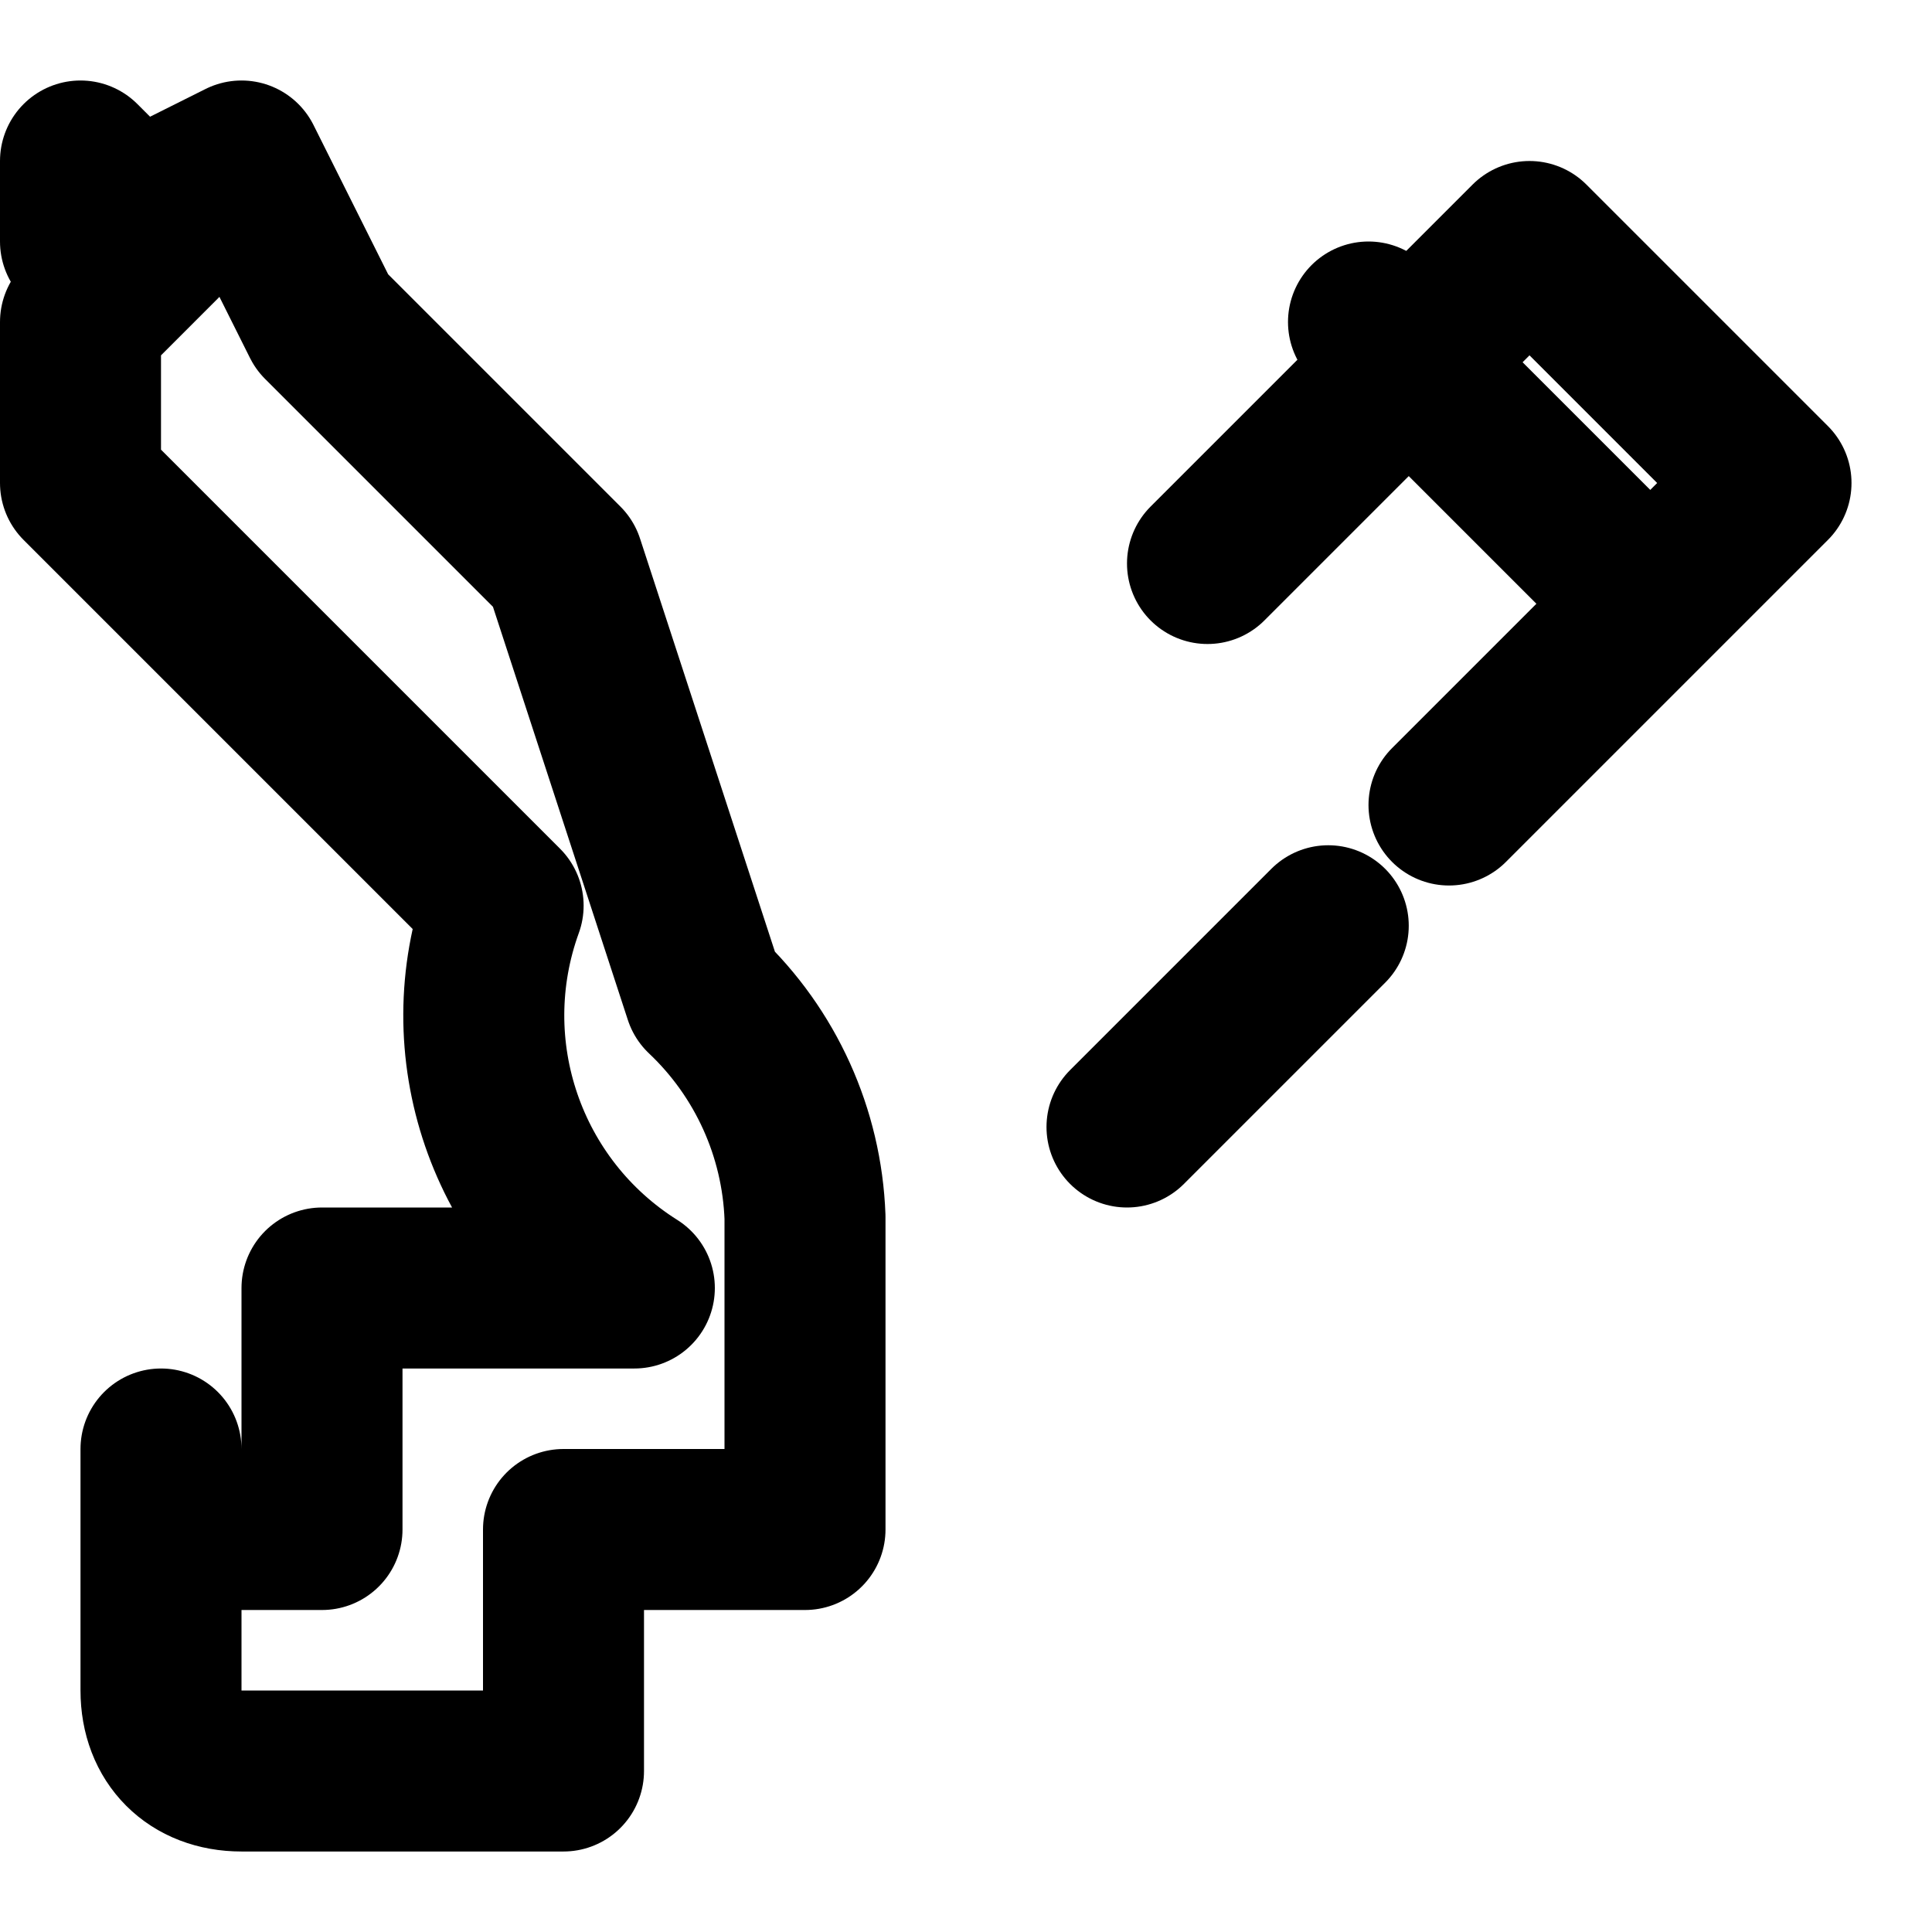
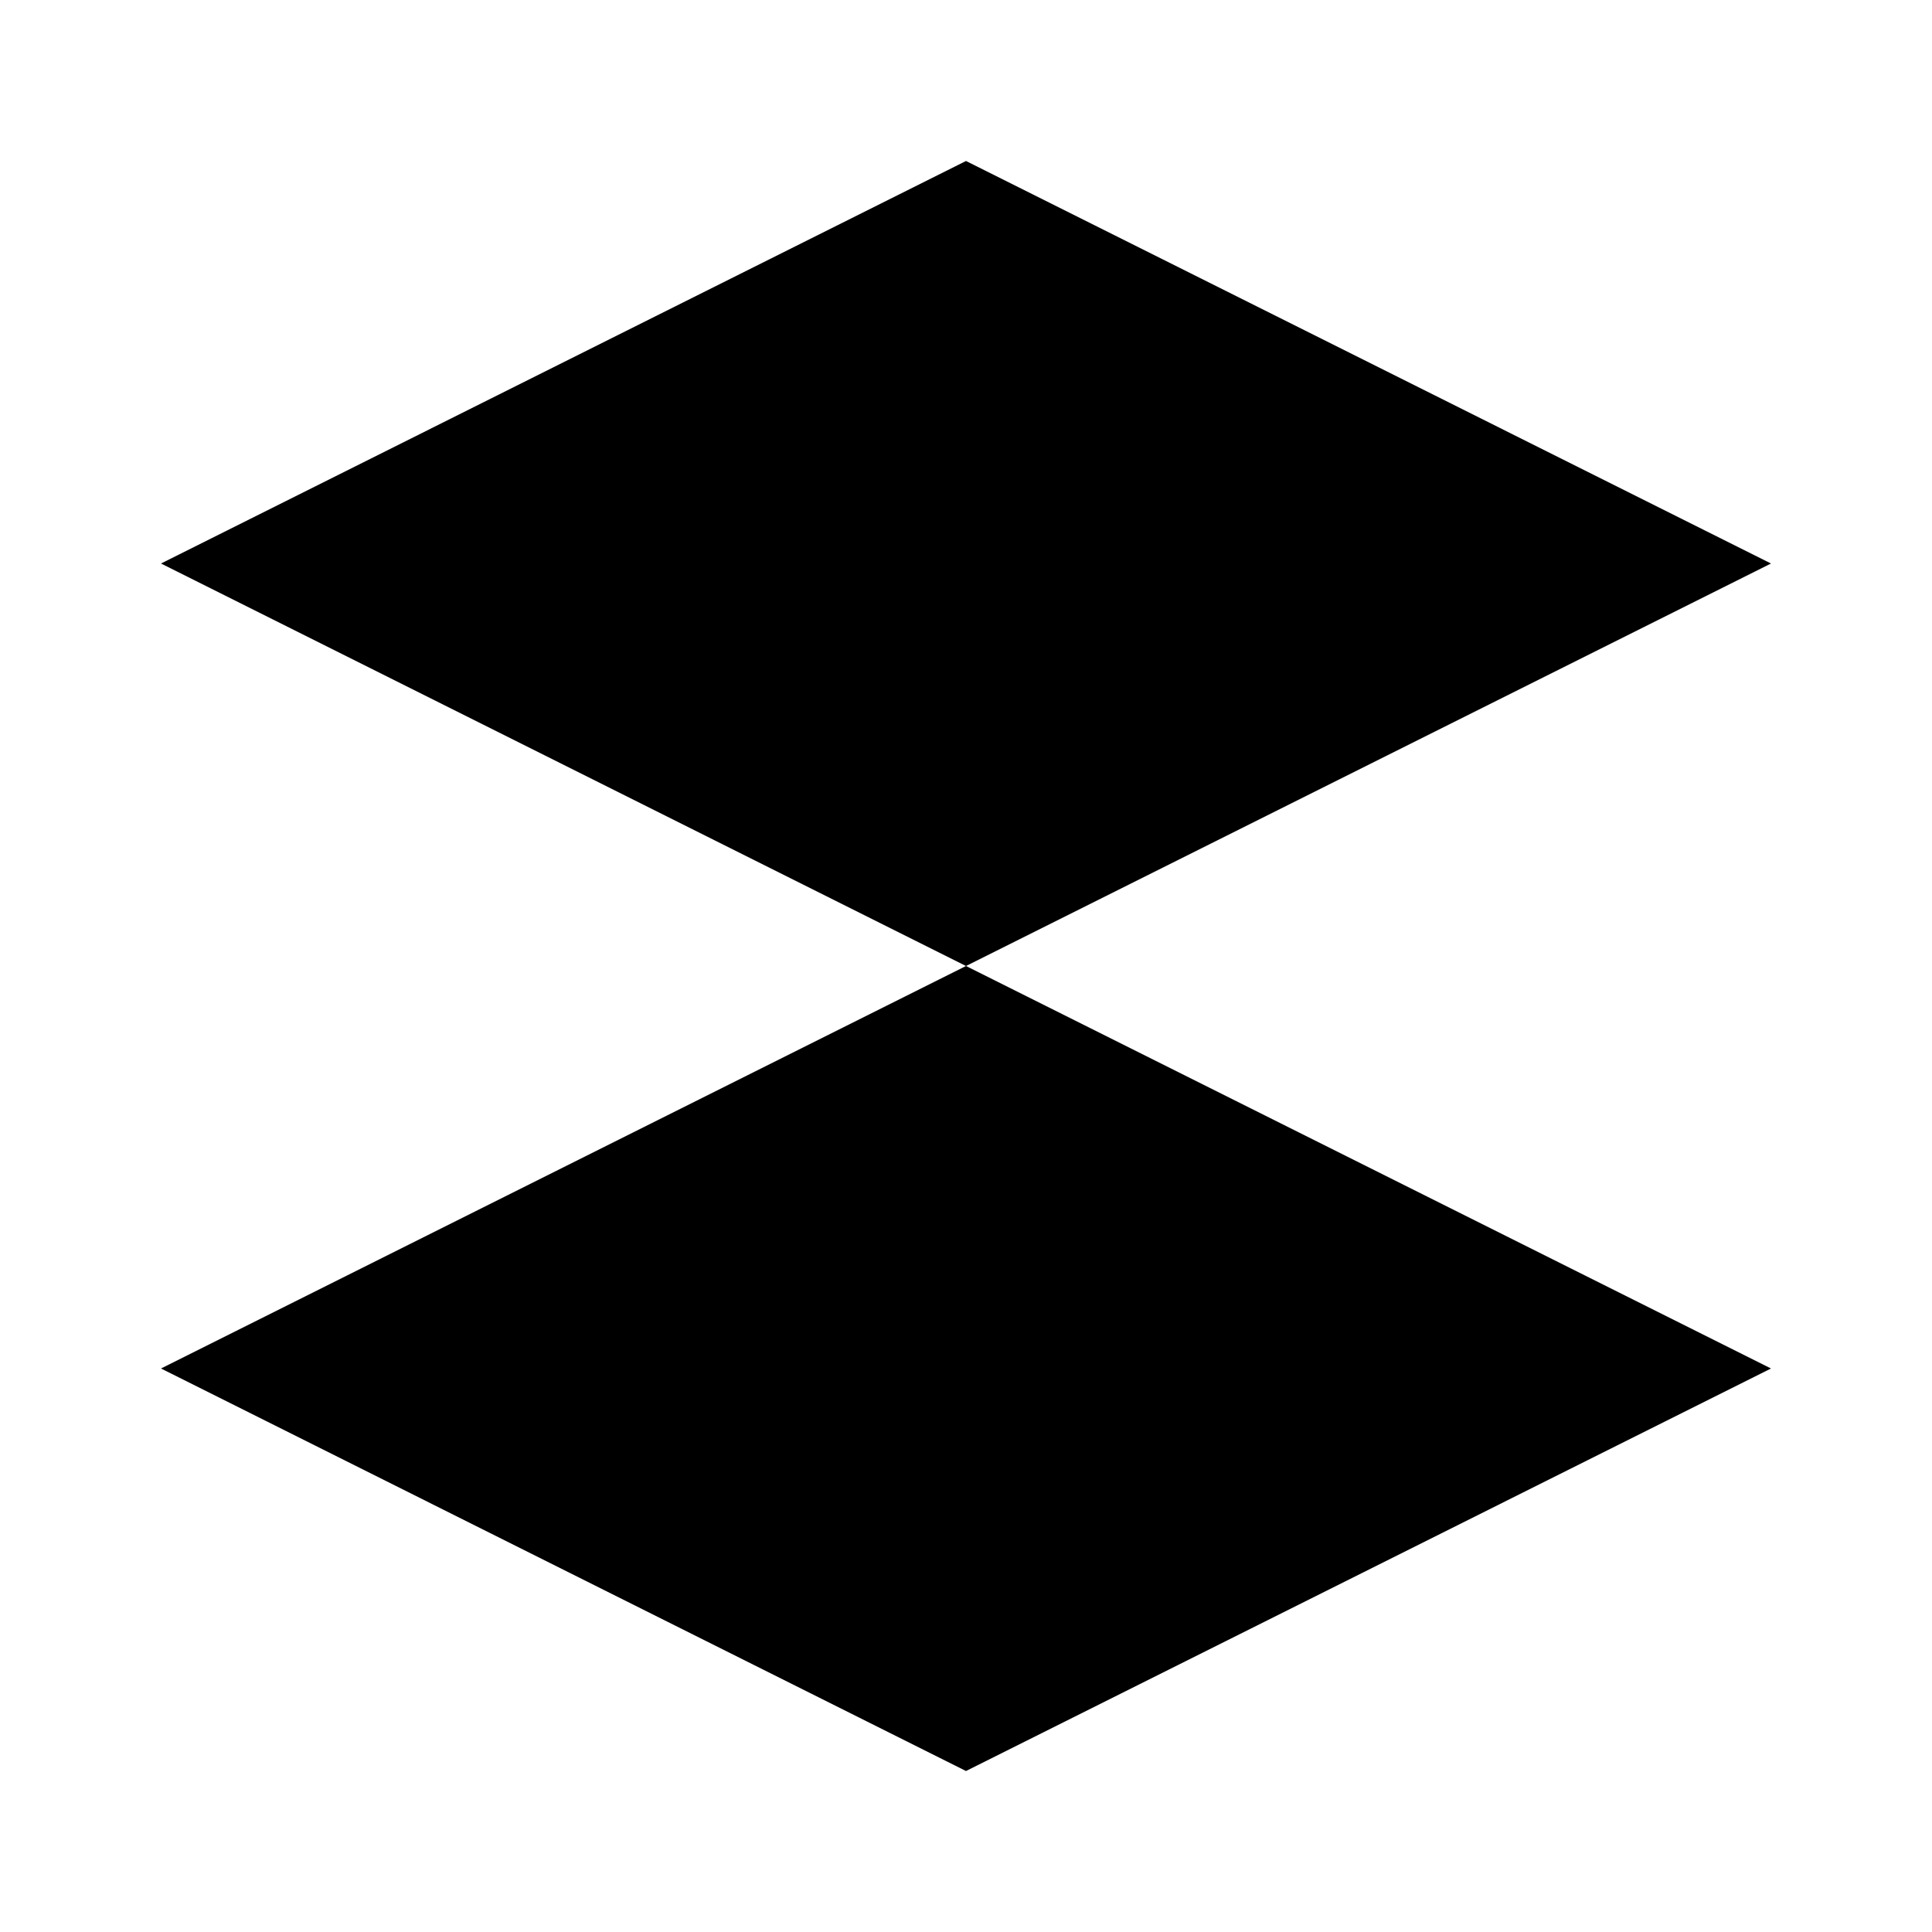
- <svg xmlns="http://www.w3.org/2000/svg" width="24" height="24" viewBox="0 0 24 24" fill="none" stroke="currentColor" stroke-width="2" stroke-linecap="round" stroke-linejoin="round" class="lucide lucide-key-round">
-   <path d="M2 18v3c0 .6.4 1 1 1h4v-3h3v-3.88a4 4 0 0 0-1.25-2.76L7 7l-3-3L3 2l-2 1V2l.5.5L2 3l-1 1v2l2 2 1 1 2.25 2.25A4 4 0 0 0 7.88 16H4v3H3c-.6 0-1-.4-1-1Z" />
-   <path d="m18 10 4-4-3-3-4 4" />
-   <path d="m14 14 2.5-2.5" />
-   <path d="M20 7 17 4" />
+ <svg xmlns="http://www.w3.org/2000/svg" width="24" height="24" viewBox="0 0 24 24" fill="none">
+   <path d="M12 2L2 7L12 12L22 7L12 2Z" fill="currentColor" />
+   <path d="M2 17L12 22L22 17L12 12L2 17Z" fill="currentColor" />
</svg>
